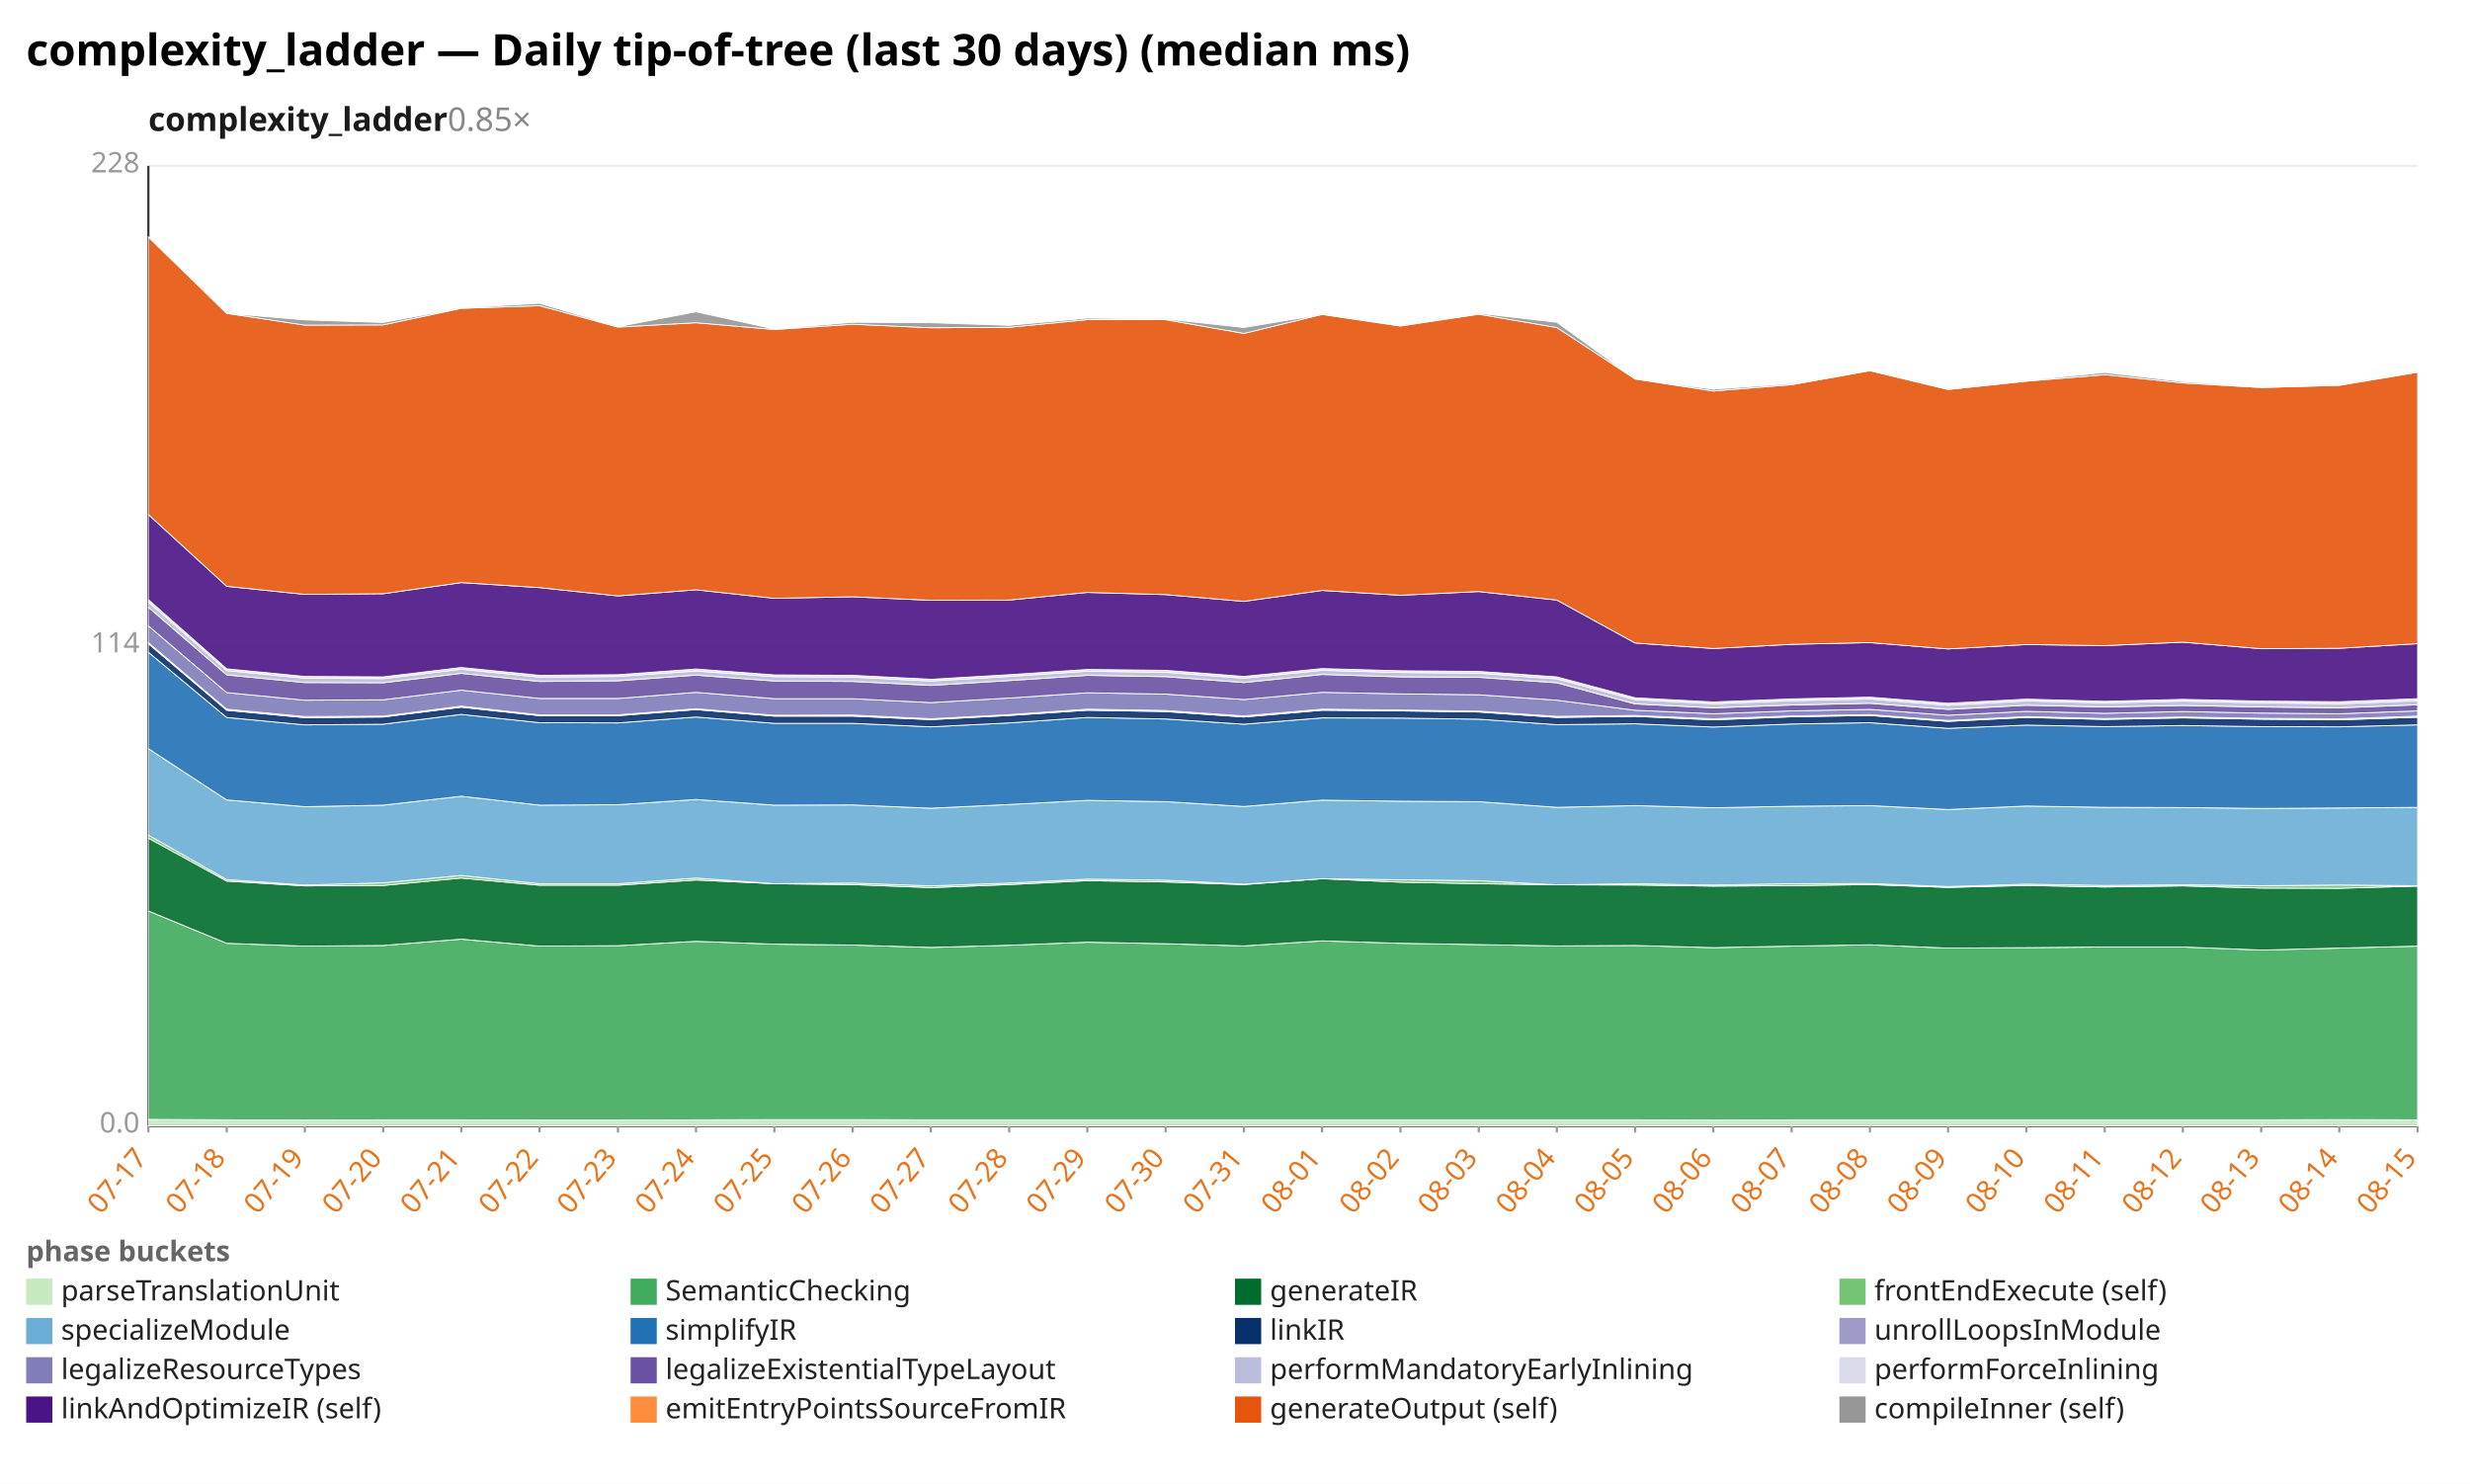
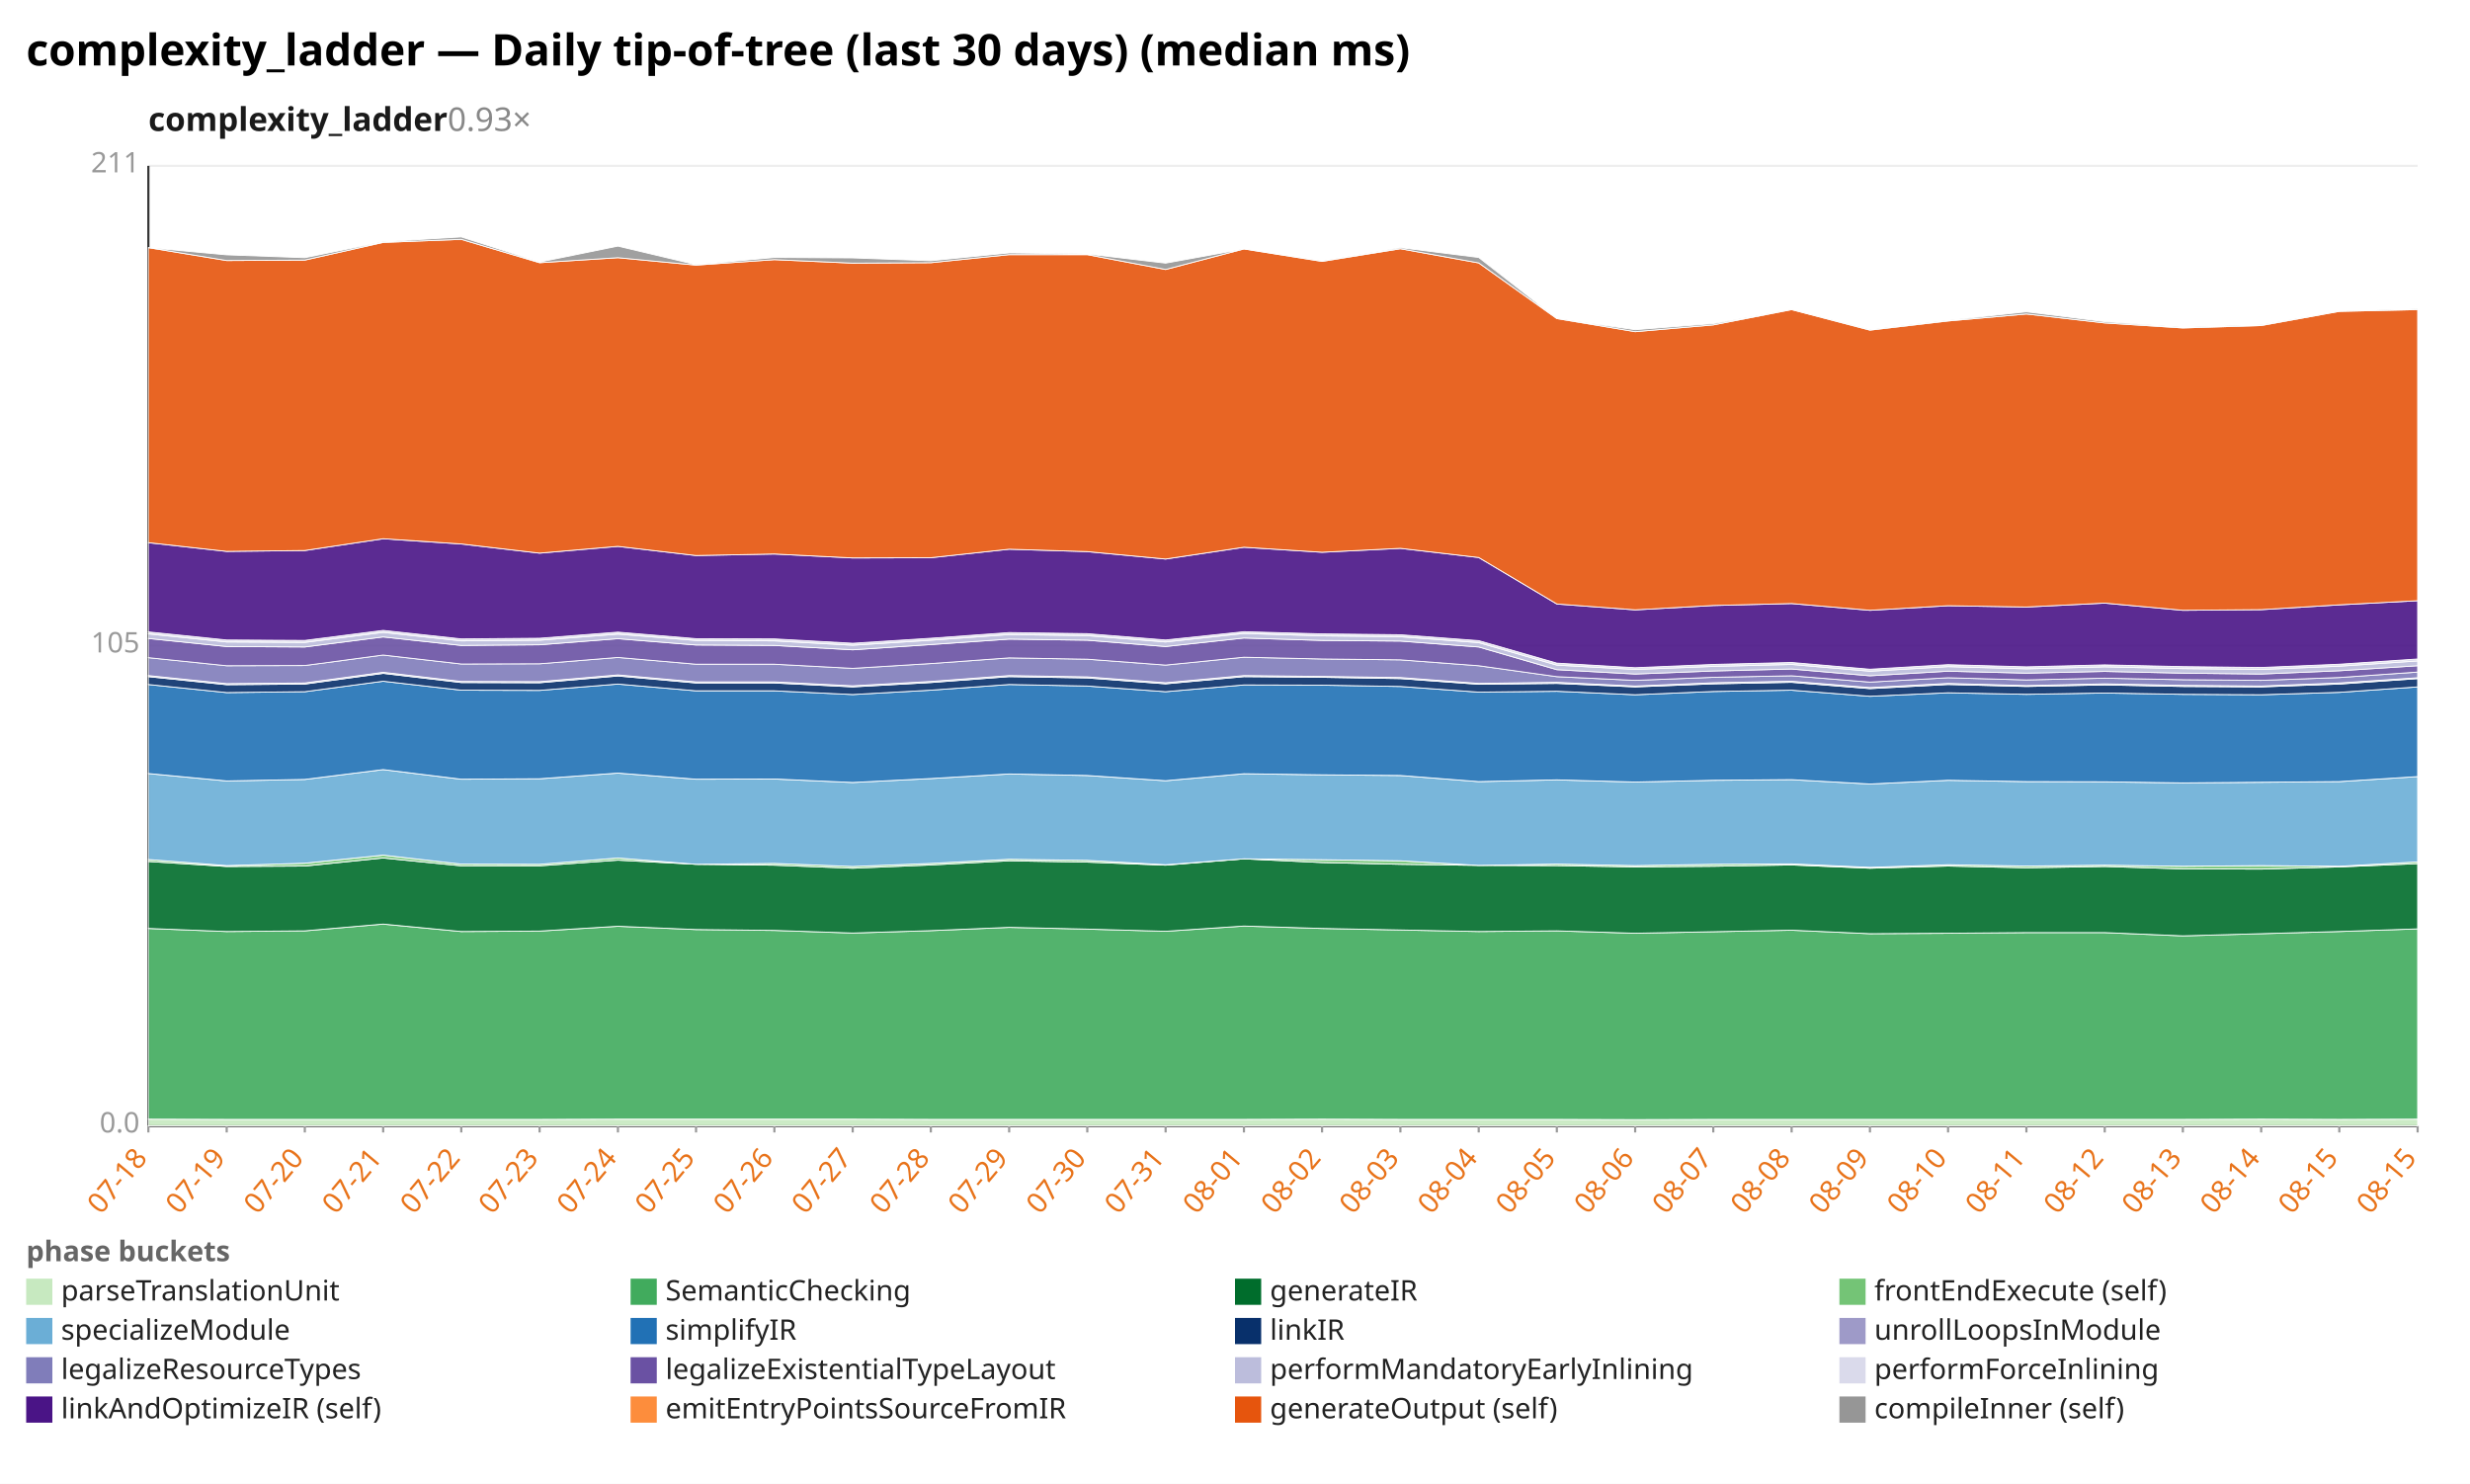
<svg xmlns="http://www.w3.org/2000/svg" width="1132" height="680" viewBox="0 0 1132 680" preserveAspectRatio="xMidYMid meet" font-family="sans-serif" font-size="13">
  <rect width="1132" height="680" fill="white" />
  <text x="12" y="30" font-size="20" font-weight="bold">complexity_ladder — Daily tip-of-tree (last 30 days) (median ms)</text>
-   <text x="68" y="60" font-size="15" font-weight="600" fill="#1a1a1a">complexity_ladder<tspan fill="#888" font-weight="400" text-decoration="none">  0.85×</tspan>
+   <text x="68" y="60" font-size="15" font-weight="600" fill="#1a1a1a">complexity_ladder<tspan fill="#888" font-weight="400" text-decoration="none">  0.93×</tspan>
  </text>
  <line x1="68.0" y1="516.0" x2="1108.0" y2="516.0" stroke="#eee" />
  <text x="64.0" y="519.0" text-anchor="end" fill="#999">0.0</text>
  <line x1="68.0" y1="296.0" x2="1108.0" y2="296.0" stroke="#eee" />
-   <text x="64.0" y="299.0" text-anchor="end" fill="#999">114</text>
+   <text x="64.0" y="299.0" text-anchor="end" fill="#999">105</text>
  <line x1="68.0" y1="76.0" x2="1108.0" y2="76.0" stroke="#eee" />
-   <text x="64.0" y="79.0" text-anchor="end" fill="#999">228</text>
+   <text x="64.0" y="79.0" text-anchor="end" fill="#999">211</text>
  <line x1="68.0" y1="76.0" x2="68.0" y2="516.0" stroke="#333" />
  <line x1="68.0" y1="516.0" x2="1108.0" y2="516.0" stroke="#333" />
  <line x1="68.0" y1="516.0" x2="68.0" y2="519.0" stroke="#999" />
-   <text x="68.0" y="531.0" text-anchor="end" fill="#e8731a" transform="rotate(-50 68.0 531.0)">07-17</text>
+   <text x="68.0" y="531.0" text-anchor="end" fill="#e8731a" transform="rotate(-50 68.0 531.0)">07-18</text>
  <line x1="103.9" y1="516.0" x2="103.9" y2="519.0" stroke="#999" />
-   <text x="103.9" y="531.0" text-anchor="end" fill="#e8731a" transform="rotate(-50 103.9 531.0)">07-18</text>
+   <text x="103.9" y="531.0" text-anchor="end" fill="#e8731a" transform="rotate(-50 103.9 531.0)">07-19</text>
  <line x1="139.7" y1="516.0" x2="139.7" y2="519.0" stroke="#999" />
-   <text x="139.7" y="531.0" text-anchor="end" fill="#e8731a" transform="rotate(-50 139.7 531.0)">07-19</text>
+   <text x="139.7" y="531.0" text-anchor="end" fill="#e8731a" transform="rotate(-50 139.7 531.0)">07-20</text>
  <line x1="175.6" y1="516.0" x2="175.6" y2="519.0" stroke="#999" />
-   <text x="175.6" y="531.0" text-anchor="end" fill="#e8731a" transform="rotate(-50 175.6 531.0)">07-20</text>
+   <text x="175.6" y="531.0" text-anchor="end" fill="#e8731a" transform="rotate(-50 175.6 531.0)">07-21</text>
  <line x1="211.4" y1="516.0" x2="211.4" y2="519.0" stroke="#999" />
-   <text x="211.4" y="531.0" text-anchor="end" fill="#e8731a" transform="rotate(-50 211.4 531.0)">07-21</text>
+   <text x="211.4" y="531.0" text-anchor="end" fill="#e8731a" transform="rotate(-50 211.4 531.0)">07-22</text>
  <line x1="247.3" y1="516.0" x2="247.3" y2="519.0" stroke="#999" />
-   <text x="247.3" y="531.0" text-anchor="end" fill="#e8731a" transform="rotate(-50 247.3 531.0)">07-22</text>
+   <text x="247.3" y="531.0" text-anchor="end" fill="#e8731a" transform="rotate(-50 247.3 531.0)">07-23</text>
  <line x1="283.2" y1="516.0" x2="283.2" y2="519.0" stroke="#999" />
-   <text x="283.2" y="531.0" text-anchor="end" fill="#e8731a" transform="rotate(-50 283.2 531.0)">07-23</text>
+   <text x="283.2" y="531.0" text-anchor="end" fill="#e8731a" transform="rotate(-50 283.2 531.0)">07-24</text>
  <line x1="319.0" y1="516.0" x2="319.0" y2="519.0" stroke="#999" />
-   <text x="319.0" y="531.0" text-anchor="end" fill="#e8731a" transform="rotate(-50 319.0 531.0)">07-24</text>
+   <text x="319.0" y="531.0" text-anchor="end" fill="#e8731a" transform="rotate(-50 319.0 531.0)">07-25</text>
  <line x1="354.9" y1="516.0" x2="354.9" y2="519.0" stroke="#999" />
-   <text x="354.9" y="531.0" text-anchor="end" fill="#e8731a" transform="rotate(-50 354.9 531.0)">07-25</text>
+   <text x="354.9" y="531.0" text-anchor="end" fill="#e8731a" transform="rotate(-50 354.9 531.0)">07-26</text>
  <line x1="390.8" y1="516.0" x2="390.8" y2="519.0" stroke="#999" />
-   <text x="390.8" y="531.0" text-anchor="end" fill="#e8731a" transform="rotate(-50 390.8 531.0)">07-26</text>
+   <text x="390.8" y="531.0" text-anchor="end" fill="#e8731a" transform="rotate(-50 390.8 531.0)">07-27</text>
  <line x1="426.6" y1="516.0" x2="426.6" y2="519.0" stroke="#999" />
-   <text x="426.6" y="531.0" text-anchor="end" fill="#e8731a" transform="rotate(-50 426.6 531.0)">07-27</text>
+   <text x="426.6" y="531.0" text-anchor="end" fill="#e8731a" transform="rotate(-50 426.6 531.0)">07-28</text>
  <line x1="462.5" y1="516.0" x2="462.5" y2="519.0" stroke="#999" />
-   <text x="462.5" y="531.0" text-anchor="end" fill="#e8731a" transform="rotate(-50 462.5 531.0)">07-28</text>
+   <text x="462.5" y="531.0" text-anchor="end" fill="#e8731a" transform="rotate(-50 462.5 531.0)">07-29</text>
  <line x1="498.3" y1="516.0" x2="498.3" y2="519.0" stroke="#999" />
-   <text x="498.3" y="531.0" text-anchor="end" fill="#e8731a" transform="rotate(-50 498.3 531.0)">07-29</text>
+   <text x="498.3" y="531.0" text-anchor="end" fill="#e8731a" transform="rotate(-50 498.3 531.0)">07-30</text>
  <line x1="534.2" y1="516.0" x2="534.2" y2="519.0" stroke="#999" />
-   <text x="534.2" y="531.0" text-anchor="end" fill="#e8731a" transform="rotate(-50 534.2 531.0)">07-30</text>
+   <text x="534.2" y="531.0" text-anchor="end" fill="#e8731a" transform="rotate(-50 534.2 531.0)">07-31</text>
  <line x1="570.1" y1="516.0" x2="570.1" y2="519.0" stroke="#999" />
-   <text x="570.1" y="531.0" text-anchor="end" fill="#e8731a" transform="rotate(-50 570.1 531.0)">07-31</text>
+   <text x="570.1" y="531.0" text-anchor="end" fill="#e8731a" transform="rotate(-50 570.1 531.0)">08-01</text>
  <line x1="605.9" y1="516.0" x2="605.9" y2="519.0" stroke="#999" />
-   <text x="605.9" y="531.0" text-anchor="end" fill="#e8731a" transform="rotate(-50 605.9 531.0)">08-01</text>
+   <text x="605.9" y="531.0" text-anchor="end" fill="#e8731a" transform="rotate(-50 605.9 531.0)">08-02</text>
  <line x1="641.8" y1="516.0" x2="641.8" y2="519.0" stroke="#999" />
-   <text x="641.8" y="531.0" text-anchor="end" fill="#e8731a" transform="rotate(-50 641.8 531.0)">08-02</text>
+   <text x="641.8" y="531.0" text-anchor="end" fill="#e8731a" transform="rotate(-50 641.8 531.0)">08-03</text>
  <line x1="677.7" y1="516.0" x2="677.7" y2="519.0" stroke="#999" />
-   <text x="677.7" y="531.0" text-anchor="end" fill="#e8731a" transform="rotate(-50 677.7 531.0)">08-03</text>
+   <text x="677.7" y="531.0" text-anchor="end" fill="#e8731a" transform="rotate(-50 677.7 531.0)">08-04</text>
  <line x1="713.5" y1="516.0" x2="713.5" y2="519.0" stroke="#999" />
-   <text x="713.5" y="531.0" text-anchor="end" fill="#e8731a" transform="rotate(-50 713.5 531.0)">08-04</text>
+   <text x="713.5" y="531.0" text-anchor="end" fill="#e8731a" transform="rotate(-50 713.5 531.0)">08-05</text>
  <line x1="749.4" y1="516.0" x2="749.4" y2="519.0" stroke="#999" />
-   <text x="749.4" y="531.0" text-anchor="end" fill="#e8731a" transform="rotate(-50 749.4 531.0)">08-05</text>
+   <text x="749.4" y="531.0" text-anchor="end" fill="#e8731a" transform="rotate(-50 749.4 531.0)">08-06</text>
  <line x1="785.2" y1="516.0" x2="785.2" y2="519.0" stroke="#999" />
-   <text x="785.2" y="531.0" text-anchor="end" fill="#e8731a" transform="rotate(-50 785.2 531.0)">08-06</text>
+   <text x="785.2" y="531.0" text-anchor="end" fill="#e8731a" transform="rotate(-50 785.2 531.0)">08-07</text>
  <line x1="821.1" y1="516.0" x2="821.1" y2="519.0" stroke="#999" />
-   <text x="821.1" y="531.0" text-anchor="end" fill="#e8731a" transform="rotate(-50 821.1 531.0)">08-07</text>
+   <text x="821.1" y="531.0" text-anchor="end" fill="#e8731a" transform="rotate(-50 821.1 531.0)">08-08</text>
  <line x1="857.0" y1="516.0" x2="857.0" y2="519.0" stroke="#999" />
-   <text x="857.0" y="531.0" text-anchor="end" fill="#e8731a" transform="rotate(-50 857.0 531.0)">08-08</text>
+   <text x="857.0" y="531.0" text-anchor="end" fill="#e8731a" transform="rotate(-50 857.0 531.0)">08-09</text>
  <line x1="892.8" y1="516.0" x2="892.8" y2="519.0" stroke="#999" />
-   <text x="892.8" y="531.0" text-anchor="end" fill="#e8731a" transform="rotate(-50 892.8 531.0)">08-09</text>
+   <text x="892.8" y="531.0" text-anchor="end" fill="#e8731a" transform="rotate(-50 892.8 531.0)">08-10</text>
  <line x1="928.7" y1="516.0" x2="928.7" y2="519.0" stroke="#999" />
-   <text x="928.7" y="531.0" text-anchor="end" fill="#e8731a" transform="rotate(-50 928.7 531.0)">08-10</text>
+   <text x="928.7" y="531.0" text-anchor="end" fill="#e8731a" transform="rotate(-50 928.7 531.0)">08-11</text>
  <line x1="964.6" y1="516.0" x2="964.6" y2="519.0" stroke="#999" />
-   <text x="964.6" y="531.0" text-anchor="end" fill="#e8731a" transform="rotate(-50 964.6 531.0)">08-11</text>
+   <text x="964.6" y="531.0" text-anchor="end" fill="#e8731a" transform="rotate(-50 964.6 531.0)">08-12</text>
  <line x1="1000.4" y1="516.0" x2="1000.4" y2="519.0" stroke="#999" />
-   <text x="1000.4" y="531.0" text-anchor="end" fill="#e8731a" transform="rotate(-50 1000.4 531.0)">08-12</text>
+   <text x="1000.4" y="531.0" text-anchor="end" fill="#e8731a" transform="rotate(-50 1000.4 531.0)">08-13</text>
  <line x1="1036.3" y1="516.0" x2="1036.3" y2="519.0" stroke="#999" />
-   <text x="1036.3" y="531.0" text-anchor="end" fill="#e8731a" transform="rotate(-50 1036.3 531.0)">08-13</text>
+   <text x="1036.3" y="531.0" text-anchor="end" fill="#e8731a" transform="rotate(-50 1036.3 531.0)">08-14</text>
  <line x1="1072.1" y1="516.0" x2="1072.1" y2="519.0" stroke="#999" />
-   <text x="1072.1" y="531.0" text-anchor="end" fill="#e8731a" transform="rotate(-50 1072.1 531.0)">08-14</text>
+   <text x="1072.1" y="531.0" text-anchor="end" fill="#e8731a" transform="rotate(-50 1072.1 531.0)">08-15</text>
  <line x1="1108.0" y1="516.0" x2="1108.0" y2="519.0" stroke="#999" />
  <text x="1108.0" y="531.0" text-anchor="end" fill="#e8731a" transform="rotate(-50 1108.0 531.0)">08-15</text>
-   <polygon points="68.0,513.0 103.9,513.2 139.7,513.3 175.6,513.2 211.4,513.2 247.3,513.3 283.2,513.3 319.0,513.2 354.9,513.1 390.8,513.1 426.6,513.2 462.5,513.2 498.3,513.2 534.2,513.2 570.1,513.2 605.9,513.2 641.8,513.2 677.7,513.2 713.5,513.2 749.4,513.2 785.2,513.3 821.1,513.2 857.0,513.2 892.8,513.2 928.7,513.2 964.6,513.2 1000.4,513.2 1036.3,513.2 1072.1,513.1 1108.0,513.2 1108.0,516.0 1072.1,516.0 1036.3,516.0 1000.4,516.0 964.6,516.0 928.7,516.0 892.8,516.0 857.0,516.0 821.1,516.0 785.2,516.0 749.4,516.0 713.5,516.0 677.7,516.0 641.8,516.0 605.9,516.0 570.1,516.0 534.2,516.0 498.3,516.0 462.5,516.0 426.6,516.0 390.8,516.0 354.9,516.0 319.0,516.0 283.2,516.0 247.3,516.0 211.4,516.0 175.6,516.0 139.7,516.0 103.9,516.0 68.0,516.0" fill="#c7e9c0" fill-opacity="0.9" stroke="#fff" stroke-width="0.4" />
-   <polygon points="68.0,417.5 103.9,432.3 139.7,433.6 175.6,433.3 211.4,430.4 247.3,433.6 283.2,433.4 319.0,431.4 354.9,432.7 390.8,433.1 426.6,434.2 462.5,433.2 498.3,431.8 534.2,432.5 570.1,433.5 605.9,431.2 641.8,432.3 677.7,432.9 713.5,433.5 749.4,433.3 785.2,434.3 821.1,433.6 857.0,433.0 892.8,434.5 928.7,434.3 964.6,434.0 1000.4,434.0 1036.3,435.4 1072.1,434.5 1108.0,433.6 1108.0,513.2 1072.1,513.1 1036.3,513.2 1000.4,513.2 964.6,513.2 928.7,513.2 892.8,513.2 857.0,513.2 821.1,513.2 785.2,513.3 749.4,513.2 713.5,513.2 677.7,513.2 641.8,513.2 605.9,513.2 570.1,513.2 534.2,513.2 498.3,513.2 462.5,513.2 426.6,513.2 390.8,513.1 354.9,513.1 319.0,513.2 283.2,513.3 247.3,513.3 211.4,513.2 175.6,513.2 139.7,513.3 103.9,513.2 68.0,513.0" fill="#41ab5d" fill-opacity="0.9" stroke="#fff" stroke-width="0.4" />
-   <polygon points="68.0,384.1 103.9,403.8 139.7,406.0 175.6,405.8 211.4,402.4 247.3,405.7 283.2,405.7 319.0,403.3 354.9,405.0 390.8,405.4 426.6,406.8 462.5,405.4 498.3,403.6 534.2,404.2 570.1,405.4 605.9,402.7 641.8,404.3 677.7,405.0 713.5,405.5 749.4,405.6 785.2,406.1 821.1,405.9 857.0,405.4 892.8,406.7 928.7,405.8 964.6,406.5 1000.4,406.0 1036.3,407.0 1072.1,407.1 1108.0,406.1 1108.0,433.6 1072.1,434.5 1036.3,435.4 1000.4,434.0 964.6,434.0 928.7,434.3 892.8,434.5 857.0,433.0 821.1,433.6 785.2,434.3 749.4,433.3 713.5,433.5 677.7,432.9 641.8,432.3 605.9,431.2 570.1,433.5 534.2,432.5 498.3,431.8 462.5,433.2 426.6,434.2 390.8,433.1 354.9,432.7 319.0,431.4 283.2,433.4 247.3,433.6 211.4,430.4 175.6,433.3 139.7,433.6 103.9,432.3 68.0,417.5" fill="#006d2c" fill-opacity="0.9" stroke="#fff" stroke-width="0.4" />
-   <polygon points="68.0,382.7 103.9,403.1 139.7,405.6 175.6,404.6 211.4,401.2 247.3,405.0 283.2,405.0 319.0,402.4 354.9,405.0 390.8,404.7 426.6,406.0 462.5,404.7 498.3,402.9 534.2,403.4 570.1,405.2 605.9,402.7 641.8,403.2 677.7,403.6 713.5,405.5 749.4,405.0 785.2,405.6 821.1,405.0 857.0,404.9 892.8,406.3 928.7,405.2 964.6,405.8 1000.4,405.5 1036.3,405.9 1072.1,405.6 1108.0,405.9 1108.0,406.1 1072.1,407.1 1036.3,407.0 1000.4,406.0 964.6,406.5 928.7,405.8 892.8,406.7 857.0,405.4 821.1,405.9 785.2,406.1 749.4,405.6 713.5,405.5 677.7,405.0 641.8,404.3 605.9,402.7 570.1,405.4 534.2,404.2 498.3,403.6 462.5,405.4 426.6,406.8 390.8,405.4 354.9,405.0 319.0,403.3 283.2,405.7 247.3,405.7 211.4,402.4 175.6,405.8 139.7,406.0 103.9,403.8 68.0,384.1" fill="#74c476" fill-opacity="0.9" stroke="#fff" stroke-width="0.4" />
-   <polygon points="68.0,343.1 103.9,366.6 139.7,369.7 175.6,369.0 211.4,364.9 247.3,369.0 283.2,368.8 319.0,366.4 354.9,369.0 390.8,368.9 426.6,370.4 462.5,368.7 498.3,366.8 534.2,367.4 570.1,369.6 605.9,366.7 641.8,367.2 677.7,367.4 713.5,370.0 749.4,369.2 785.2,370.2 821.1,369.5 857.0,369.2 892.8,371.0 928.7,369.4 964.6,370.0 1000.4,370.1 1036.3,370.5 1072.1,370.3 1108.0,370.0 1108.0,405.9 1072.1,405.6 1036.3,405.9 1000.4,405.5 964.6,405.8 928.7,405.2 892.8,406.3 857.0,404.9 821.1,405.0 785.2,405.6 749.4,405.0 713.5,405.5 677.7,403.6 641.8,403.2 605.9,402.7 570.1,405.2 534.2,403.4 498.3,402.9 462.5,404.7 426.6,406.0 390.8,404.7 354.9,405.0 319.0,402.4 283.2,405.0 247.3,405.0 211.4,401.2 175.6,404.6 139.7,405.6 103.9,403.1 68.0,382.7" fill="#6baed6" fill-opacity="0.9" stroke="#fff" stroke-width="0.4" />
-   <polygon points="68.0,298.9 103.9,328.8 139.7,332.2 175.6,331.9 211.4,327.4 247.3,331.2 283.2,331.3 319.0,328.6 354.9,331.5 390.8,331.5 426.6,333.1 462.5,331.3 498.3,328.8 534.2,329.5 570.1,331.9 605.9,329.0 641.8,329.1 677.7,329.6 713.5,332.1 749.4,331.7 785.2,333.2 821.1,331.8 857.0,331.2 892.8,333.8 928.7,332.3 964.6,333.0 1000.4,332.5 1036.3,333.0 1072.1,333.1 1108.0,332.2 1108.0,370.0 1072.1,370.3 1036.3,370.5 1000.4,370.1 964.6,370.0 928.7,369.4 892.8,371.0 857.0,369.2 821.1,369.5 785.2,370.2 749.4,369.2 713.5,370.0 677.7,367.4 641.8,367.2 605.9,366.7 570.1,369.6 534.2,367.4 498.3,366.8 462.5,368.7 426.6,370.4 390.8,368.9 354.9,369.0 319.0,366.4 283.2,368.8 247.3,369.0 211.4,364.9 175.6,369.0 139.7,369.7 103.9,366.6 68.0,343.1" fill="#2171b5" fill-opacity="0.9" stroke="#fff" stroke-width="0.4" />
-   <polygon points="68.0,295.0 103.9,325.5 139.7,328.9 175.6,328.6 211.4,324.1 247.3,328.0 283.2,328.0 319.0,325.2 354.9,328.2 390.8,328.2 426.6,329.8 462.5,327.9 498.3,325.5 534.2,326.1 570.1,328.6 605.9,325.5 641.8,325.8 677.7,326.3 713.5,328.8 749.4,328.3 785.2,329.9 821.1,328.5 857.0,327.9 892.8,330.6 928.7,328.8 964.6,329.7 1000.4,329.0 1036.3,329.6 1072.1,329.9 1108.0,328.7 1108.0,332.2 1072.1,333.1 1036.3,333.0 1000.4,332.5 964.6,333.0 928.7,332.3 892.8,333.8 857.0,331.2 821.1,331.8 785.2,333.2 749.4,331.7 713.5,332.1 677.7,329.6 641.8,329.1 605.9,329.0 570.1,331.9 534.2,329.5 498.3,328.8 462.5,331.3 426.6,333.1 390.8,331.5 354.9,331.5 319.0,328.6 283.2,331.3 247.3,331.2 211.4,327.4 175.6,331.9 139.7,332.2 103.9,328.8 68.0,298.9" fill="#08306b" fill-opacity="0.9" stroke="#fff" stroke-width="0.4" />
-   <polygon points="68.0,294.5 103.9,325.0 139.7,328.4 175.6,328.2 211.4,323.6 247.3,327.6 283.2,327.6 319.0,324.8 354.9,327.8 390.8,327.7 426.6,329.4 462.5,327.5 498.3,325.0 534.2,325.6 570.1,328.1 605.9,325.0 641.8,325.4 677.7,325.9 713.5,328.3 749.4,327.9 785.2,329.4 821.1,328.1 857.0,327.5 892.8,330.2 928.7,328.4 964.6,329.3 1000.4,328.6 1036.3,329.2 1072.1,329.4 1108.0,328.2 1108.0,328.7 1072.1,329.9 1036.3,329.6 1000.4,329.0 964.6,329.7 928.7,328.8 892.8,330.6 857.0,327.9 821.1,328.5 785.2,329.9 749.4,328.3 713.5,328.8 677.7,326.3 641.8,325.8 605.9,325.5 570.1,328.6 534.2,326.1 498.3,325.5 462.5,327.9 426.6,329.8 390.8,328.2 354.9,328.2 319.0,325.2 283.2,328.0 247.3,328.0 211.4,324.1 175.6,328.6 139.7,328.9 103.9,325.5 68.0,295.0" fill="#9e9ac8" fill-opacity="0.9" stroke="#fff" stroke-width="0.4" />
-   <polygon points="68.0,286.8 103.9,317.4 139.7,320.9 175.6,320.7 211.4,316.3 247.3,320.1 283.2,320.1 319.0,317.3 354.9,320.2 390.8,320.2 426.6,322.0 462.5,319.9 498.3,317.5 534.2,318.1 570.1,320.6 605.9,317.3 641.8,318.0 677.7,318.4 713.5,320.9 749.4,325.5 785.2,327.1 821.1,325.8 857.0,325.1 892.8,327.8 928.7,326.0 964.6,326.9 1000.4,326.1 1036.3,326.8 1072.1,327.1 1108.0,325.8 1108.0,328.2 1072.1,329.4 1036.3,329.2 1000.4,328.6 964.6,329.3 928.7,328.4 892.8,330.2 857.0,327.5 821.1,328.1 785.2,329.4 749.4,327.9 713.5,328.3 677.7,325.9 641.8,325.4 605.9,325.0 570.1,328.1 534.2,325.6 498.3,325.0 462.5,327.5 426.6,329.4 390.8,327.7 354.9,327.8 319.0,324.8 283.2,327.6 247.3,327.6 211.4,323.6 175.6,328.2 139.7,328.4 103.9,325.0 68.0,294.5" fill="#807dba" fill-opacity="0.9" stroke="#fff" stroke-width="0.4" />
-   <polygon points="68.0,278.3 103.9,309.3 139.7,312.8 175.6,312.9 211.4,308.6 247.3,312.3 283.2,312.0 319.0,309.4 354.9,312.1 390.8,312.3 426.6,314.1 462.5,311.9 498.3,309.5 534.2,310.1 570.1,312.8 605.9,309.1 641.8,310.2 677.7,310.4 713.5,312.9 749.4,322.6 785.2,324.4 821.1,323.1 857.0,322.3 892.8,325.1 928.7,323.2 964.6,324.0 1000.4,323.3 1036.3,324.0 1072.1,324.4 1108.0,323.0 1108.0,325.8 1072.1,327.1 1036.3,326.8 1000.4,326.1 964.6,326.9 928.7,326.0 892.8,327.8 857.0,325.1 821.1,325.8 785.2,327.1 749.4,325.5 713.5,320.9 677.7,318.4 641.8,318.0 605.9,317.3 570.1,320.6 534.2,318.1 498.3,317.5 462.5,319.9 426.6,322.0 390.8,320.2 354.9,320.2 319.0,317.3 283.2,320.1 247.3,320.1 211.4,316.3 175.6,320.7 139.7,320.9 103.9,317.4 68.0,286.8" fill="#6a51a3" fill-opacity="0.9" stroke="#fff" stroke-width="0.4" />
-   <polygon points="68.0,275.9 103.9,307.3 139.7,310.8 175.6,311.0 211.4,306.7 247.3,310.3 283.2,310.0 319.0,307.5 354.9,310.1 390.8,310.3 426.6,312.1 462.5,310.0 498.3,307.6 534.2,308.1 570.1,310.8 605.9,307.2 641.8,308.2 677.7,308.5 713.5,311.1 749.4,320.6 785.2,322.5 821.1,321.1 857.0,320.3 892.8,323.2 928.7,321.2 964.6,322.1 1000.4,321.3 1036.3,322.1 1072.1,322.5 1108.0,321.1 1108.0,323.0 1072.1,324.4 1036.3,324.0 1000.4,323.3 964.6,324.0 928.7,323.2 892.8,325.1 857.0,322.3 821.1,323.1 785.2,324.4 749.4,322.6 713.5,312.9 677.7,310.4 641.8,310.2 605.9,309.1 570.1,312.8 534.2,310.1 498.3,309.5 462.5,311.9 426.6,314.1 390.8,312.3 354.9,312.1 319.0,309.4 283.2,312.0 247.3,312.3 211.4,308.6 175.6,312.9 139.7,312.8 103.9,309.3 68.0,278.3" fill="#bcbddc" fill-opacity="0.9" stroke="#fff" stroke-width="0.4" />
-   <polygon points="68.0,274.8 103.9,306.5 139.7,310.0 175.6,310.2 211.4,305.9 247.3,309.5 283.2,309.2 319.0,306.6 354.9,309.3 390.8,309.5 426.6,311.3 462.5,309.2 498.3,306.8 534.2,307.2 570.1,310.0 605.9,306.4 641.8,307.4 677.7,307.7 713.5,310.2 749.4,319.8 785.2,321.7 821.1,320.3 857.0,319.5 892.8,322.3 928.7,320.4 964.6,321.4 1000.4,320.5 1036.3,321.3 1072.1,321.6 1108.0,320.2 1108.0,321.1 1072.1,322.5 1036.3,322.1 1000.4,321.3 964.6,322.1 928.7,321.2 892.8,323.2 857.0,320.3 821.1,321.1 785.2,322.5 749.4,320.6 713.5,311.1 677.7,308.5 641.8,308.2 605.9,307.2 570.1,310.8 534.2,308.1 498.3,307.6 462.5,310.0 426.6,312.1 390.8,310.3 354.9,310.1 319.0,307.5 283.2,310.0 247.3,310.3 211.4,306.7 175.6,311.0 139.7,310.8 103.9,307.3 68.0,275.9" fill="#dadaeb" fill-opacity="0.9" stroke="#fff" stroke-width="0.4" />
-   <polygon points="68.0,235.8 103.9,268.7 139.7,272.4 175.6,272.1 211.4,267.0 247.3,269.3 283.2,273.1 319.0,270.3 354.9,274.2 390.8,273.5 426.6,275.1 462.5,275.0 498.3,271.5 534.2,272.5 570.1,275.6 605.9,270.6 641.8,272.8 677.7,271.1 713.5,275.0 749.4,294.7 785.2,297.2 821.1,295.3 857.0,294.5 892.8,297.4 928.7,295.4 964.6,295.9 1000.4,294.3 1036.3,297.3 1072.1,297.1 1108.0,295.0 1108.0,320.2 1072.1,321.6 1036.3,321.3 1000.4,320.5 964.6,321.4 928.7,320.4 892.8,322.3 857.0,319.5 821.1,320.3 785.2,321.7 749.4,319.8 713.5,310.2 677.7,307.7 641.8,307.4 605.9,306.4 570.1,310.0 534.2,307.2 498.3,306.8 462.5,309.2 426.6,311.3 390.8,309.5 354.9,309.3 319.0,306.6 283.2,309.2 247.3,309.5 211.4,305.9 175.6,310.2 139.7,310.0 103.9,306.5 68.0,274.8" fill="#4a1486" fill-opacity="0.9" stroke="#fff" stroke-width="0.4" />
-   <polygon points="68.0,108.6 103.9,143.6 139.7,149.0 175.6,148.9 211.4,141.3 247.3,140.1 283.2,149.9 319.0,147.9 354.9,151.0 390.8,148.6 426.6,150.2 462.5,150.0 498.3,146.5 534.2,146.5 570.1,152.8 605.9,144.1 641.8,149.4 677.7,144.0 713.5,150.1 749.4,173.7 785.2,179.2 821.1,176.3 857.0,169.9 892.8,178.5 928.7,174.7 964.6,171.7 1000.4,175.5 1036.3,177.6 1072.1,176.6 1108.0,170.6 1108.0,295.0 1072.1,297.1 1036.3,297.3 1000.4,294.3 964.6,295.9 928.7,295.4 892.8,297.4 857.0,294.5 821.1,295.3 785.2,297.2 749.4,294.7 713.5,275.0 677.7,271.1 641.8,272.8 605.9,270.6 570.1,275.6 534.2,272.5 498.3,271.5 462.5,275.0 426.6,275.1 390.8,273.5 354.9,274.2 319.0,270.3 283.2,273.1 247.3,269.3 211.4,267.0 175.6,272.1 139.7,272.4 103.9,268.7 68.0,235.8" fill="#e6550d" fill-opacity="0.9" stroke="#fff" stroke-width="0.4" />
-   <polygon points="68.0,108.6 103.9,143.6 139.7,146.6 175.6,147.8 211.4,141.1 247.3,139.0 283.2,149.7 319.0,142.9 354.9,150.8 390.8,147.7 426.6,147.9 462.5,149.1 498.3,145.8 534.2,146.2 570.1,150.1 605.9,144.1 641.8,149.3 677.7,143.6 713.5,147.7 749.4,173.7 785.2,178.4 821.1,175.8 857.0,169.9 892.8,178.4 928.7,174.4 964.6,170.7 1000.4,174.9 1036.3,177.3 1072.1,176.3 1108.0,170.6 1108.0,170.6 1072.1,176.6 1036.3,177.6 1000.4,175.5 964.6,171.7 928.7,174.7 892.8,178.5 857.0,169.9 821.1,176.3 785.2,179.2 749.4,173.7 713.5,150.1 677.7,144.0 641.8,149.4 605.9,144.1 570.1,152.8 534.2,146.5 498.3,146.5 462.5,150.0 426.6,150.2 390.8,148.6 354.9,151.0 319.0,147.9 283.2,149.9 247.3,140.1 211.4,141.3 175.6,148.9 139.7,149.0 103.9,143.6 68.0,108.6" fill="#969696" fill-opacity="0.9" stroke="#fff" stroke-width="0.4" />
+   <polygon points="68.0,512.9 103.9,513.0 139.7,513.0 175.6,513.0 211.4,513.0 247.3,513.0 283.2,512.9 319.0,512.9 354.9,512.9 390.8,512.9 426.6,513.0 462.5,513.0 498.3,513.0 534.2,513.0 570.1,513.0 605.9,512.9 641.8,513.0 677.7,513.0 713.5,513.0 749.4,513.1 785.2,513.0 821.1,513.0 857.0,513.0 892.8,513.0 928.7,513.0 964.6,513.0 1000.4,513.0 1036.3,512.9 1072.1,513.0 1108.0,512.9 1108.0,516.0 1072.1,516.0 1036.3,516.0 1000.4,516.0 964.6,516.0 928.7,516.0 892.8,516.0 857.0,516.0 821.1,516.0 785.2,516.0 749.4,516.0 713.5,516.0 677.7,516.0 641.8,516.0 605.9,516.0 570.1,516.0 534.2,516.0 498.3,516.0 462.5,516.0 426.6,516.0 390.8,516.0 354.9,516.0 319.0,516.0 283.2,516.0 247.3,516.0 211.4,516.0 175.6,516.0 139.7,516.0 103.9,516.0 68.0,516.0" fill="#c7e9c0" fill-opacity="0.9" stroke="#fff" stroke-width="0.4" />
+   <polygon points="68.0,425.5 103.9,426.9 139.7,426.6 175.6,423.5 211.4,426.9 247.3,426.7 283.2,424.5 319.0,426.0 354.9,426.4 390.8,427.6 426.6,426.5 462.5,425.0 498.3,425.8 534.2,426.8 570.1,424.4 605.9,425.5 641.8,426.2 677.7,426.9 713.5,426.6 749.4,427.7 785.2,427.0 821.1,426.3 857.0,427.9 892.8,427.7 928.7,427.4 964.6,427.4 1000.4,428.9 1036.3,427.9 1072.1,426.9 1108.0,425.7 1108.0,512.9 1072.1,513.0 1036.3,512.9 1000.4,513.0 964.6,513.0 928.7,513.0 892.8,513.0 857.0,513.0 821.1,513.0 785.2,513.0 749.4,513.1 713.5,513.0 677.7,513.0 641.8,513.0 605.9,512.9 570.1,513.0 534.2,513.0 498.3,513.0 462.5,513.0 426.6,513.0 390.8,512.9 354.9,512.9 319.0,512.9 283.2,512.9 247.3,513.0 211.4,513.0 175.6,513.0 139.7,513.0 103.9,513.0 68.0,512.9" fill="#41ab5d" fill-opacity="0.9" stroke="#fff" stroke-width="0.4" />
+   <polygon points="68.0,394.8 103.9,397.1 139.7,396.9 175.6,393.2 211.4,396.8 247.3,396.8 283.2,394.2 319.0,396.1 354.9,396.5 390.8,397.9 426.6,396.4 462.5,394.5 498.3,395.1 534.2,396.5 570.1,393.6 605.9,395.3 641.8,396.1 677.7,396.6 713.5,396.7 749.4,397.3 785.2,397.0 821.1,396.4 857.0,397.9 892.8,396.9 928.7,397.7 964.6,397.1 1000.4,398.2 1036.3,398.3 1072.1,397.3 1108.0,395.8 1108.0,425.7 1072.1,426.9 1036.3,427.9 1000.4,428.9 964.6,427.4 928.7,427.4 892.8,427.7 857.0,427.9 821.1,426.3 785.2,427.0 749.4,427.7 713.5,426.6 677.7,426.9 641.8,426.2 605.9,425.5 570.1,424.4 534.2,426.8 498.3,425.8 462.5,425.0 426.6,426.5 390.8,427.6 354.9,426.4 319.0,426.0 283.2,424.5 247.3,426.7 211.4,426.9 175.6,423.5 139.7,426.6 103.9,426.9 68.0,425.5" fill="#006d2c" fill-opacity="0.9" stroke="#fff" stroke-width="0.4" />
+   <polygon points="68.0,393.9 103.9,396.7 139.7,395.6 175.6,391.9 211.4,396.0 247.3,396.1 283.2,393.2 319.0,396.1 354.9,395.7 390.8,397.1 426.6,395.7 462.5,393.8 498.3,394.3 534.2,396.3 570.1,393.6 605.9,394.0 641.8,394.5 677.7,396.6 713.5,396.0 749.4,396.7 785.2,396.1 821.1,395.9 857.0,397.5 892.8,396.3 928.7,396.9 964.6,396.5 1000.4,397.0 1036.3,396.7 1072.1,397.0 1108.0,395.0 1108.0,395.8 1072.1,397.3 1036.3,398.3 1000.4,398.2 964.6,397.1 928.7,397.7 892.8,396.9 857.0,397.9 821.1,396.4 785.2,397.0 749.4,397.3 713.5,396.7 677.7,396.6 641.8,396.1 605.9,395.3 570.1,393.6 534.2,396.5 498.3,395.1 462.5,394.5 426.6,396.4 390.8,397.9 354.9,396.5 319.0,396.1 283.2,394.2 247.3,396.8 211.4,396.8 175.6,393.2 139.7,396.9 103.9,397.1 68.0,394.8" fill="#74c476" fill-opacity="0.9" stroke="#fff" stroke-width="0.4" />
+   <polygon points="68.0,354.5 103.9,357.9 139.7,357.2 175.6,352.7 211.4,357.1 247.3,356.9 283.2,354.3 319.0,357.1 354.9,357.0 390.8,358.6 426.6,356.8 462.5,354.7 498.3,355.4 534.2,357.8 570.1,354.6 605.9,355.1 641.8,355.4 677.7,358.2 713.5,357.4 749.4,358.4 785.2,357.6 821.1,357.3 857.0,359.3 892.8,357.6 928.7,358.2 964.6,358.3 1000.4,358.8 1036.3,358.5 1072.1,358.2 1108.0,355.9 1108.0,395.0 1072.1,397.0 1036.3,396.7 1000.4,397.0 964.6,396.5 928.7,396.9 892.8,396.3 857.0,397.5 821.1,395.9 785.2,396.1 749.4,396.7 713.5,396.0 677.7,396.6 641.8,394.5 605.9,394.0 570.1,393.6 534.2,396.3 498.3,394.3 462.5,393.8 426.6,395.7 390.8,397.1 354.9,395.7 319.0,396.1 283.2,393.2 247.3,396.1 211.4,396.0 175.6,391.9 139.7,395.6 103.9,396.7 68.0,393.9" fill="#6baed6" fill-opacity="0.9" stroke="#fff" stroke-width="0.4" />
+   <polygon points="68.0,313.7 103.9,317.4 139.7,317.0 175.6,312.2 211.4,316.3 247.3,316.4 283.2,313.5 319.0,316.6 354.9,316.6 390.8,318.3 426.6,316.3 462.5,313.7 498.3,314.4 534.2,317.0 570.1,313.9 605.9,314.0 641.8,314.6 677.7,317.2 713.5,316.8 749.4,318.4 785.2,316.9 821.1,316.3 857.0,319.1 892.8,317.5 928.7,318.2 964.6,317.6 1000.4,318.2 1036.3,318.4 1072.1,317.3 1108.0,314.8 1108.0,355.9 1072.1,358.2 1036.3,358.5 1000.4,358.8 964.6,358.3 928.7,358.2 892.8,357.6 857.0,359.3 821.1,357.3 785.2,357.6 749.4,358.4 713.5,357.4 677.7,358.2 641.8,355.4 605.9,355.1 570.1,354.6 534.2,357.8 498.3,355.4 462.5,354.7 426.6,356.8 390.8,358.6 354.9,357.0 319.0,357.1 283.2,354.3 247.3,356.9 211.4,357.1 175.6,352.7 139.7,357.2 103.9,357.9 68.0,354.5" fill="#2171b5" fill-opacity="0.9" stroke="#fff" stroke-width="0.4" />
+   <polygon points="68.0,310.1 103.9,313.8 139.7,313.5 175.6,308.6 211.4,312.8 247.3,312.9 283.2,309.8 319.0,313.0 354.9,313.0 390.8,314.8 426.6,312.8 462.5,310.1 498.3,310.7 534.2,313.4 570.1,310.1 605.9,310.4 641.8,311.0 677.7,313.6 713.5,313.2 749.4,314.8 785.2,313.4 821.1,312.7 857.0,315.6 892.8,313.7 928.7,314.6 964.6,313.9 1000.4,314.6 1036.3,314.8 1072.1,313.5 1108.0,311.0 1108.0,314.8 1072.1,317.3 1036.3,318.4 1000.4,318.2 964.6,317.6 928.7,318.2 892.8,317.5 857.0,319.1 821.1,316.3 785.2,316.9 749.4,318.4 713.5,316.8 677.7,317.2 641.8,314.6 605.9,314.0 570.1,313.9 534.2,317.0 498.3,314.4 462.5,313.7 426.6,316.3 390.8,318.3 354.9,316.6 319.0,316.6 283.2,313.5 247.3,316.4 211.4,316.3 175.6,312.2 139.7,317.0 103.9,317.4 68.0,313.7" fill="#08306b" fill-opacity="0.9" stroke="#fff" stroke-width="0.4" />
+   <polygon points="68.0,309.6 103.9,313.3 139.7,313.0 175.6,308.1 211.4,312.3 247.3,312.4 283.2,309.3 319.0,312.5 354.9,312.5 390.8,314.3 426.6,312.3 462.5,309.6 498.3,310.2 534.2,312.9 570.1,309.6 605.9,310.0 641.8,310.5 677.7,313.2 713.5,312.7 749.4,314.4 785.2,312.9 821.1,312.2 857.0,315.1 892.8,313.2 928.7,314.2 964.6,313.4 1000.4,314.1 1036.3,314.4 1072.1,313.0 1108.0,310.6 1108.0,311.0 1072.1,313.5 1036.3,314.8 1000.4,314.6 964.6,313.9 928.7,314.6 892.8,313.7 857.0,315.6 821.1,312.7 785.2,313.4 749.4,314.8 713.5,313.2 677.7,313.6 641.8,311.0 605.9,310.4 570.1,310.1 534.2,313.4 498.3,310.7 462.5,310.1 426.6,312.8 390.8,314.8 354.9,313.0 319.0,313.0 283.2,309.8 247.3,312.9 211.4,312.8 175.6,308.6 139.7,313.5 103.9,313.8 68.0,310.1" fill="#9e9ac8" fill-opacity="0.9" stroke="#fff" stroke-width="0.4" />
+   <polygon points="68.0,301.4 103.9,305.1 139.7,305.0 175.6,300.2 211.4,304.3 247.3,304.2 283.2,301.3 319.0,304.4 354.9,304.4 390.8,306.3 426.6,304.1 462.5,301.5 498.3,302.1 534.2,304.8 570.1,301.2 605.9,302.0 641.8,302.4 677.7,305.1 713.5,310.1 749.4,311.8 785.2,310.4 821.1,309.7 857.0,312.6 892.8,310.6 928.7,311.6 964.6,310.8 1000.4,311.5 1036.3,311.8 1072.1,310.5 1108.0,308.0 1108.0,310.6 1072.1,313.0 1036.3,314.4 1000.4,314.1 964.6,313.4 928.7,314.2 892.8,313.2 857.0,315.1 821.1,312.2 785.2,312.9 749.4,314.4 713.5,312.7 677.7,313.2 641.8,310.5 605.9,310.0 570.1,309.6 534.2,312.9 498.3,310.2 462.5,309.6 426.6,312.3 390.8,314.3 354.9,312.5 319.0,312.5 283.2,309.3 247.3,312.4 211.4,312.3 175.6,308.1 139.7,313.0 103.9,313.3 68.0,309.6" fill="#807dba" fill-opacity="0.9" stroke="#fff" stroke-width="0.4" />
+   <polygon points="68.0,292.6 103.9,296.3 139.7,296.5 175.6,291.9 211.4,295.8 247.3,295.5 283.2,292.7 319.0,295.6 354.9,295.8 390.8,297.8 426.6,295.4 462.5,292.9 498.3,293.4 534.2,296.3 570.1,292.4 605.9,293.5 641.8,293.8 677.7,296.5 713.5,306.9 749.4,308.9 785.2,307.5 821.1,306.6 857.0,309.7 892.8,307.6 928.7,308.5 964.6,307.7 1000.4,308.5 1036.3,308.9 1072.1,307.4 1108.0,305.1 1108.0,308.0 1072.1,310.5 1036.3,311.8 1000.4,311.5 964.6,310.8 928.7,311.6 892.8,310.6 857.0,312.6 821.1,309.7 785.2,310.4 749.4,311.8 713.5,310.1 677.7,305.1 641.8,302.4 605.9,302.0 570.1,301.2 534.2,304.8 498.3,302.1 462.5,301.5 426.6,304.1 390.8,306.3 354.9,304.4 319.0,304.4 283.2,301.3 247.3,304.2 211.4,304.3 175.6,300.2 139.7,305.0 103.9,305.1 68.0,301.4" fill="#6a51a3" fill-opacity="0.9" stroke="#fff" stroke-width="0.4" />
+   <polygon points="68.0,290.5 103.9,294.2 139.7,294.4 175.6,289.8 211.4,293.7 247.3,293.4 283.2,290.6 319.0,293.5 354.9,293.7 390.8,295.7 426.6,293.4 462.5,290.8 498.3,291.3 534.2,294.2 570.1,290.3 605.9,291.4 641.8,291.8 677.7,294.5 713.5,304.8 749.4,306.8 785.2,305.4 821.1,304.5 857.0,307.6 892.8,305.5 928.7,306.5 964.6,305.6 1000.4,306.4 1036.3,306.8 1072.1,305.3 1108.0,302.9 1108.0,305.1 1072.1,307.4 1036.3,308.9 1000.4,308.5 964.6,307.7 928.7,308.5 892.8,307.6 857.0,309.7 821.1,306.6 785.2,307.5 749.4,308.9 713.5,306.9 677.7,296.5 641.8,293.8 605.9,293.5 570.1,292.4 534.2,296.3 498.3,293.4 462.5,292.9 426.6,295.4 390.8,297.8 354.9,295.8 319.0,295.6 283.2,292.7 247.3,295.5 211.4,295.8 175.6,291.9 139.7,296.5 103.9,296.3 68.0,292.6" fill="#bcbddc" fill-opacity="0.9" stroke="#fff" stroke-width="0.4" />
+   <polygon points="68.0,289.6 103.9,293.3 139.7,293.5 175.6,288.9 211.4,292.8 247.3,292.5 283.2,289.7 319.0,292.7 354.9,292.8 390.8,294.8 426.6,292.5 462.5,289.9 498.3,290.4 534.2,293.3 570.1,289.5 605.9,290.5 641.8,290.9 677.7,293.6 713.5,303.9 749.4,306.0 785.2,304.5 821.1,303.6 857.0,306.7 892.8,304.6 928.7,305.6 964.6,304.7 1000.4,305.5 1036.3,305.9 1072.1,304.4 1108.0,302.0 1108.0,302.9 1072.1,305.3 1036.3,306.8 1000.4,306.4 964.6,305.6 928.7,306.5 892.8,305.5 857.0,307.6 821.1,304.5 785.2,305.4 749.4,306.8 713.5,304.8 677.7,294.5 641.8,291.8 605.9,291.4 570.1,290.3 534.2,294.2 498.3,291.3 462.5,290.8 426.6,293.4 390.8,295.7 354.9,293.7 319.0,293.5 283.2,290.6 247.3,293.4 211.4,293.7 175.6,289.8 139.7,294.4 103.9,294.2 68.0,290.5" fill="#dadaeb" fill-opacity="0.9" stroke="#fff" stroke-width="0.4" />
+   <polygon points="68.0,248.7 103.9,252.7 139.7,252.3 175.6,246.9 211.4,249.3 247.3,253.5 283.2,250.4 319.0,254.6 354.9,253.9 390.8,255.7 426.6,255.6 462.5,251.7 498.3,252.8 534.2,256.2 570.1,250.8 605.9,253.1 641.8,251.3 677.7,255.5 713.5,276.8 749.4,279.5 785.2,277.5 821.1,276.6 857.0,279.7 892.8,277.6 928.7,278.2 964.6,276.4 1000.4,279.7 1036.3,279.4 1072.1,277.2 1108.0,275.3 1108.0,302.0 1072.1,304.4 1036.3,305.9 1000.4,305.5 964.6,304.7 928.7,305.6 892.8,304.6 857.0,306.7 821.1,303.6 785.2,304.5 749.4,306.0 713.5,303.9 677.7,293.6 641.8,290.9 605.9,290.5 570.1,289.5 534.2,293.3 498.3,290.4 462.5,289.9 426.6,292.5 390.8,294.8 354.9,292.8 319.0,292.7 283.2,289.7 247.3,292.5 211.4,292.8 175.6,288.9 139.7,293.5 103.9,293.3 68.0,289.6" fill="#4a1486" fill-opacity="0.9" stroke="#fff" stroke-width="0.4" />
+   <polygon points="68.0,113.5 103.9,119.4 139.7,119.2 175.6,111.1 211.4,109.7 247.3,120.4 283.2,118.1 319.0,121.5 354.9,119.0 390.8,120.6 426.6,120.4 462.5,116.7 498.3,116.7 534.2,123.5 570.1,114.1 605.9,119.8 641.8,114.0 677.7,120.5 713.5,146.0 749.4,152.0 785.2,148.9 821.1,141.9 857.0,151.3 892.8,147.1 928.7,143.9 964.6,148.0 1000.4,150.3 1036.3,149.2 1072.1,142.7 1108.0,141.9 1108.0,275.3 1072.1,277.2 1036.3,279.4 1000.4,279.7 964.6,276.4 928.7,278.2 892.8,277.6 857.0,279.7 821.1,276.6 785.2,277.5 749.4,279.5 713.5,276.8 677.7,255.5 641.8,251.3 605.9,253.1 570.1,250.8 534.2,256.2 498.3,252.8 462.5,251.7 426.6,255.6 390.8,255.7 354.9,253.9 319.0,254.6 283.2,250.4 247.3,253.5 211.4,249.3 175.6,246.9 139.7,252.3 103.9,252.7 68.0,248.7" fill="#e6550d" fill-opacity="0.9" stroke="#fff" stroke-width="0.4" />
+   <polygon points="68.0,113.5 103.9,116.8 139.7,118.1 175.6,110.8 211.4,108.6 247.3,120.1 283.2,112.8 319.0,121.3 354.9,118.0 390.8,118.2 426.6,119.5 462.5,115.9 498.3,116.4 534.2,120.6 570.1,114.1 605.9,119.7 641.8,113.5 677.7,118.0 713.5,146.0 749.4,151.1 785.2,148.3 821.1,141.9 857.0,151.1 892.8,146.8 928.7,142.9 964.6,147.4 1000.4,150.0 1036.3,148.9 1072.1,142.7 1108.0,141.6 1108.0,141.9 1072.1,142.7 1036.3,149.2 1000.4,150.3 964.6,148.0 928.7,143.9 892.8,147.1 857.0,151.3 821.1,141.9 785.2,148.9 749.4,152.0 713.5,146.0 677.7,120.5 641.8,114.0 605.9,119.8 570.1,114.1 534.2,123.5 498.3,116.7 462.5,116.7 426.6,120.4 390.8,120.6 354.9,119.0 319.0,121.5 283.2,118.1 247.3,120.4 211.4,109.7 175.6,111.1 139.7,119.2 103.9,119.4 68.0,113.5" fill="#969696" fill-opacity="0.9" stroke="#fff" stroke-width="0.4" />
  <text x="12" y="578" fill="#666" font-weight="600">phase buckets</text>
  <rect x="12" y="586" width="12" height="12" fill="#c7e9c0" />
  <text x="28" y="596" fill="#222">parseTranslationUnit</text>
  <rect x="289" y="586" width="12" height="12" fill="#41ab5d" />
  <text x="305" y="596" fill="#222">SemanticChecking</text>
  <rect x="566" y="586" width="12" height="12" fill="#006d2c" />
  <text x="582" y="596" fill="#222">generateIR</text>
  <rect x="843" y="586" width="12" height="12" fill="#74c476" />
  <text x="859" y="596" fill="#222">frontEndExecute (self)</text>
  <rect x="12" y="604" width="12" height="12" fill="#6baed6" />
  <text x="28" y="614" fill="#222">specializeModule</text>
  <rect x="289" y="604" width="12" height="12" fill="#2171b5" />
  <text x="305" y="614" fill="#222">simplifyIR</text>
  <rect x="566" y="604" width="12" height="12" fill="#08306b" />
  <text x="582" y="614" fill="#222">linkIR</text>
  <rect x="843" y="604" width="12" height="12" fill="#9e9ac8" />
  <text x="859" y="614" fill="#222">unrollLoopsInModule</text>
  <rect x="12" y="622" width="12" height="12" fill="#807dba" />
  <text x="28" y="632" fill="#222">legalizeResourceTypes</text>
  <rect x="289" y="622" width="12" height="12" fill="#6a51a3" />
  <text x="305" y="632" fill="#222">legalizeExistentialTypeLayout</text>
  <rect x="566" y="622" width="12" height="12" fill="#bcbddc" />
  <text x="582" y="632" fill="#222">performMandatoryEarlyInlining</text>
  <rect x="843" y="622" width="12" height="12" fill="#dadaeb" />
  <text x="859" y="632" fill="#222">performForceInlining</text>
  <rect x="12" y="640" width="12" height="12" fill="#4a1486" />
  <text x="28" y="650" fill="#222">linkAndOptimizeIR (self)</text>
  <rect x="289" y="640" width="12" height="12" fill="#fd8d3c" />
  <text x="305" y="650" fill="#222">emitEntryPointsSourceFromIR</text>
  <rect x="566" y="640" width="12" height="12" fill="#e6550d" />
  <text x="582" y="650" fill="#222">generateOutput (self)</text>
  <rect x="843" y="640" width="12" height="12" fill="#969696" />
  <text x="859" y="650" fill="#222">compileInner (self)</text>
</svg>
